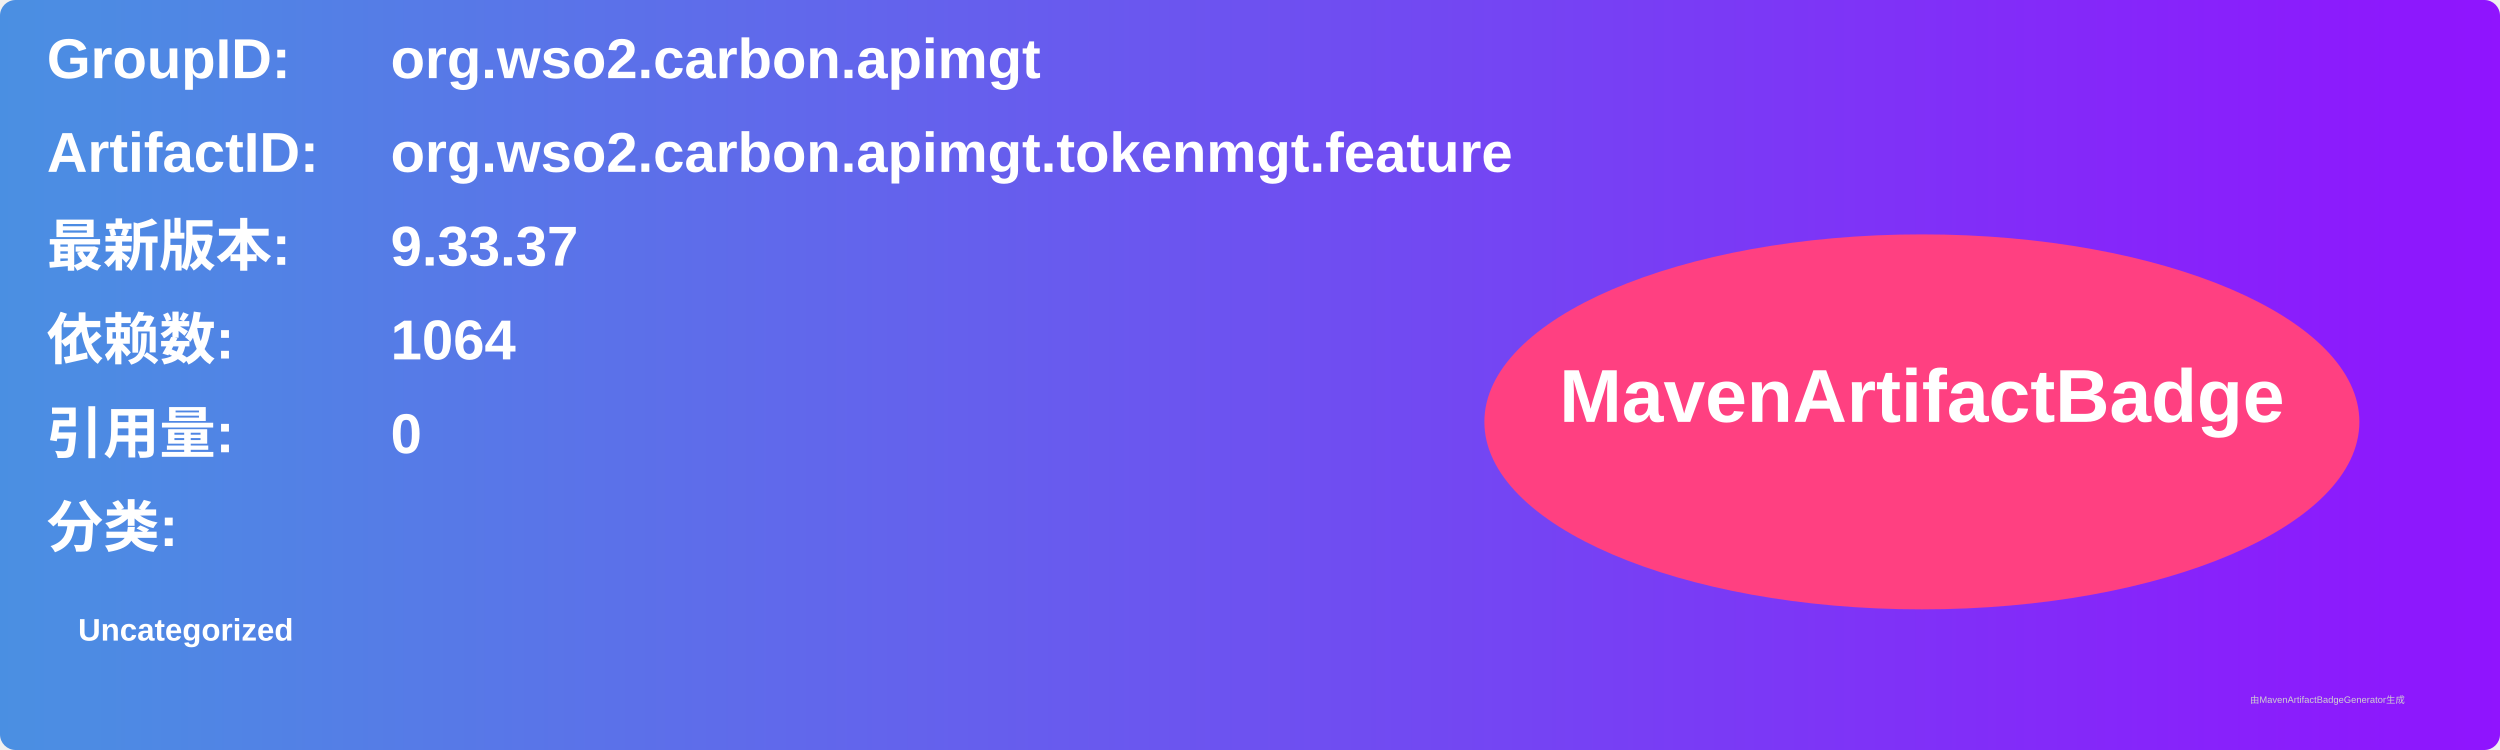
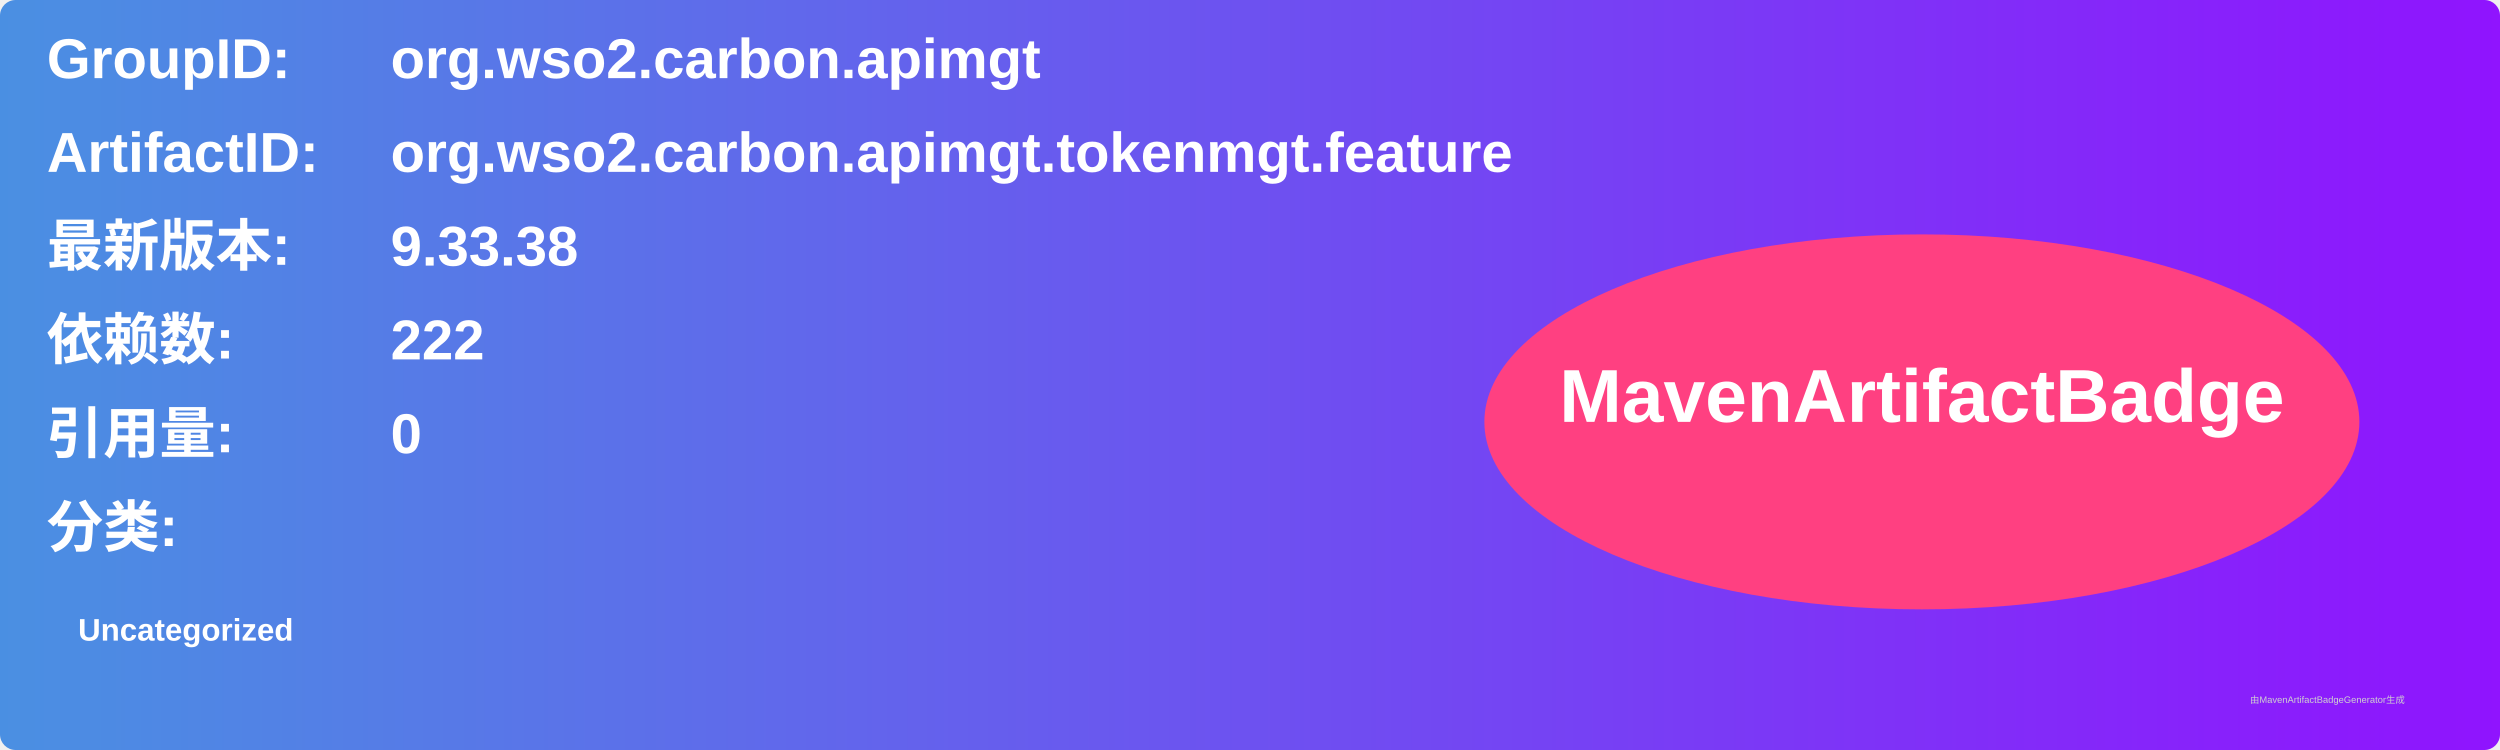
<svg xmlns="http://www.w3.org/2000/svg" width="800" height="240" viewBox="0 0 800 240">
  <linearGradient id="grad" x1="0%" y1="0%" x2="100%" y2="0%">
    <stop offset="0%" stop-color="#4a90e2" />
    <stop offset="100%" stop-color="#9013fe" />
  </linearGradient>
  <rect width="100%" height="100%" rx="5" ry="5" fill="url(#grad)" />
  <g transform="translate(15, 15)">
    <text x="0" y="10" font-family="Arial" font-size="18" fill="white" font-weight="bold" width="260">GroupID:</text>
    <text x="110" y="10" font-family="Arial" font-size="18" fill="white" font-weight="bold" width="460">org.wso2.carbon.apimgt</text>
    <text x="0" y="40" font-family="Arial" font-size="18" fill="white" font-weight="bold" width="260">ArtifactID:</text>
    <text x="110" y="40" font-family="Arial" font-size="18" fill="white" font-weight="bold" width="460">org.wso2.carbon.apimgt.tokenmgt.feature</text>
    <text x="0" y="70" font-family="Arial" font-size="18" fill="white" font-weight="bold">最新版本:</text>
    <text x="110" y="70" font-family="Arial" font-size="18" fill="white" font-weight="bold">
-       <tspan font-weight="bold">9.33.37</tspan>
+       <tspan font-weight="bold">9.33.38</tspan>
    </text>
    <text x="0" y="100" font-family="Arial" font-size="18" fill="white" font-weight="bold">依赖数: </text>
    <text x="110" y="100" font-family="Arial" font-size="18" fill="white">
-       <tspan font-weight="bold">1064</tspan>
+       <tspan font-weight="bold">222</tspan>
    </text>
    <text x="0" y="130" font-family="Arial" font-size="18" fill="white" font-weight="bold">引用量: </text>
    <text x="110" y="130" font-family="Arial" font-size="18" fill="white">
      <tspan font-weight="bold">0</tspan>
    </text>
    <text x="0" y="160" font-family="Arial" font-size="18" fill="white" font-weight="bold">分类:</text>
    <text x="10" y="190" font-family="Arial" font-size="10" fill="white">
      <tspan font-weight="bold">Uncategorized</tspan>
    </text>
    <ellipse cx="600" cy="120" rx="140" ry="60" fill="#ff4081" />
    <text x="600" y="120" text-anchor="middle" font-family="Arial" font-size="24" fill="white" font-weight="bold">MavenArtifactBadge</text>
  </g>
  <text x="720" y="225" font-family="Arial" font-size="3" fill="#d0d0d0">由MavenArtifactBadgeGenerator生成</text>
</svg>
